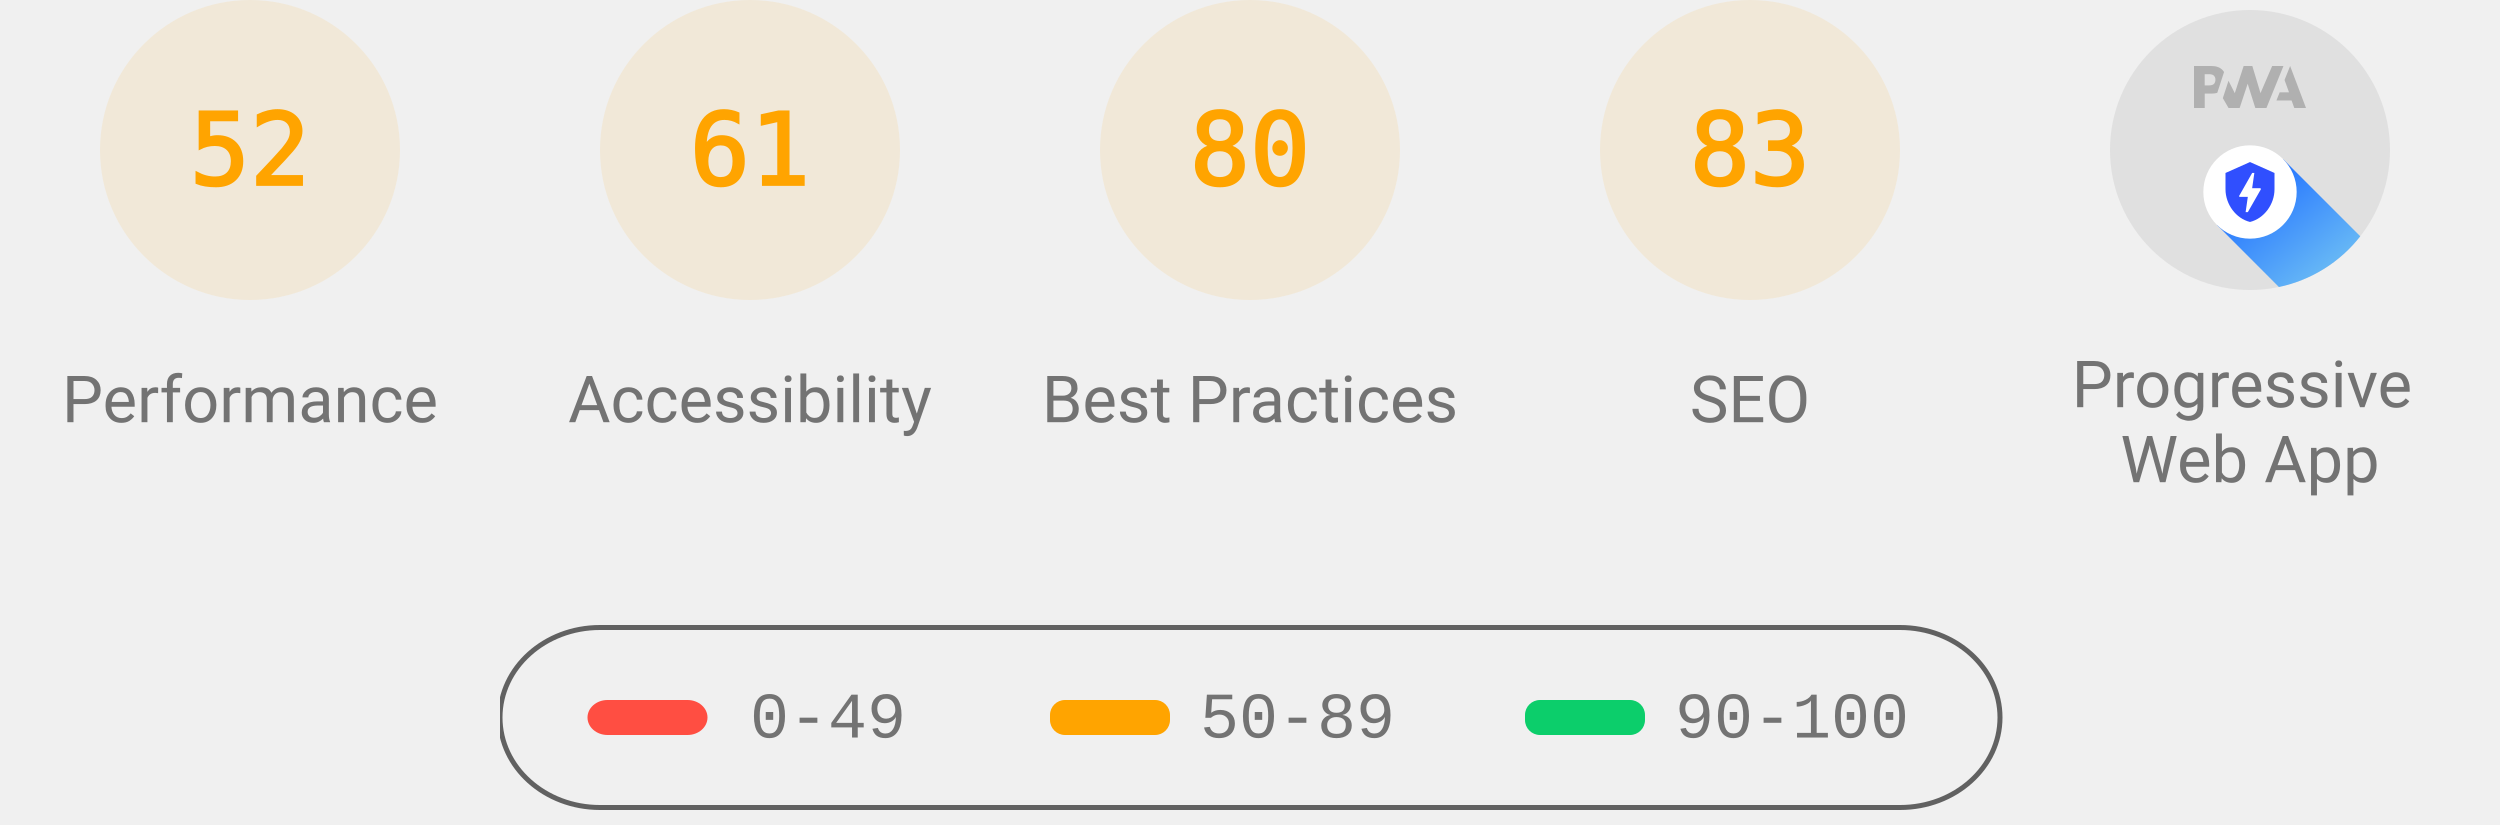
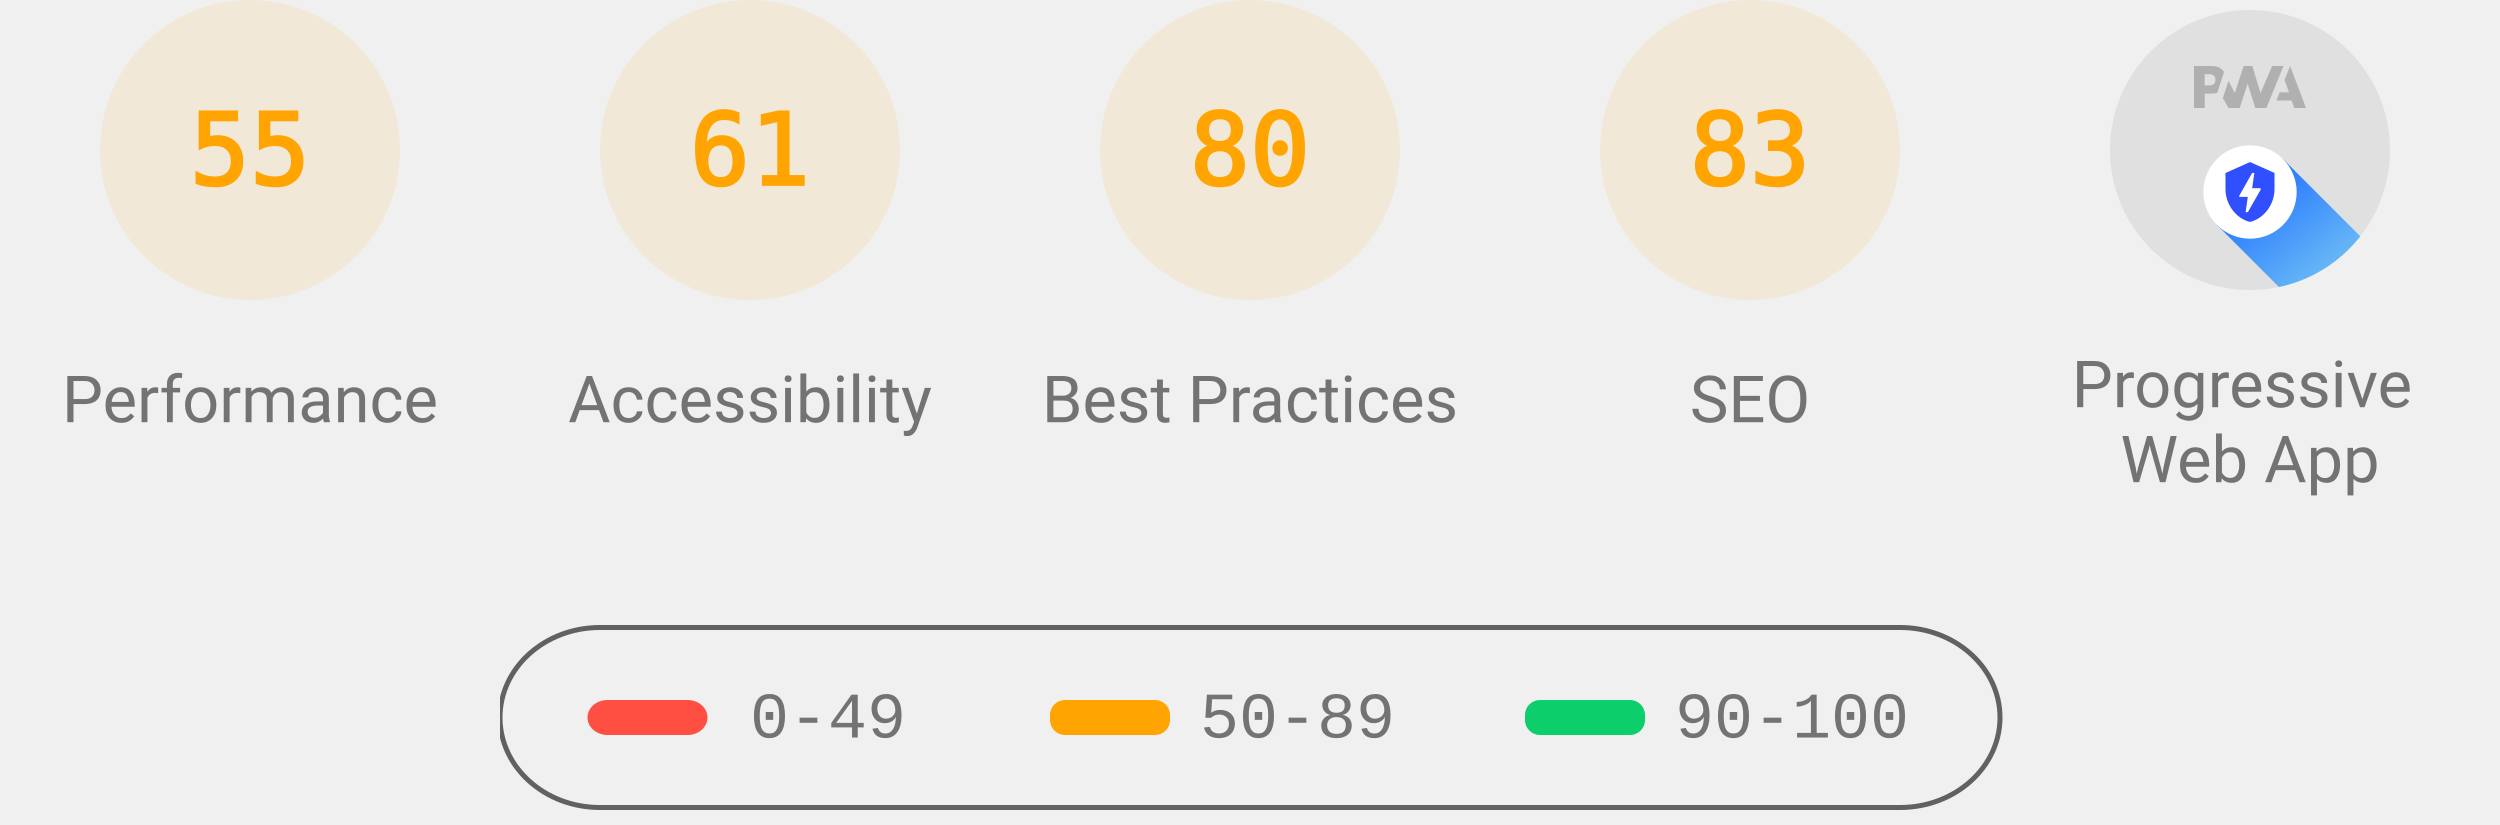
<svg xmlns="http://www.w3.org/2000/svg" class="theme--agnostic" fill="none" width="1000" height="330">
  <style>
			.gauge-base {
				opacity: 0.1
			}

			.gauge-arc {
				fill: none;
				animation-delay: 250ms;
				stroke-linecap: round;
				transform: rotate(-90deg);
				transform-origin: 100px 60px;
				animation: load-gauge 1s ease forwards
			}

			.guage-text {
				font-size: 40px;
				font-family: monospace;
				text-align: center
			}

			.guage-red {
				color: #ff4e42;
				fill: #ff4e42;
				stroke: #ff4e42
			}
			.guage-orange {
				color: #ffa400;
				fill: #ffa400;
				stroke: #ffa400
			}
			.guage-green {
				color: #0cce6b;
				fill: #0cce6b;
				stroke: #0cce6b
			}
			.theme--agnostic .guage-undefined {
				color: #5c5c5c;
				fill: #5c5c5c;
				stroke: #5c5c5c
			}
			.theme--light .guage-undefined {
				color: #1e1e1e;
				fill: #1e1e1e;
				stroke: #1e1e1e
			}
			.theme--dark .guage-undefined {
				color: #f5f5f5;
				fill: #f5f5f5;
				stroke: #f5f5f5
			}

			.guage-title {
				stroke: none;
				font-size: 26px;
				line-height: 26px;
				font-family: Roboto, Halvetica, Arial, sans-serif
			}
			.metric.guage-title {
				font-family: 'Courier New', Courier, monospace
			}
			.theme--agnostic .guage-title {
				color: #737373;
				fill: #737373
			}
			.theme--light .guage-title {
				color: #212121;
				fill: #212121
			}
			.theme--dark .guage-title {
				color: #f5f5f5;
				fill: #f5f5f5
			}

			@keyframes load-gauge {
				from {
					stroke-dasharray: 0 352.858
				}
			}
			.lh-gauge--pwa__disc {
				fill: #e0e0e0
			}
			.lh-gauge--pwa__logo {
				position: relative;
				fill: #b0b0b0
			}
			.lh-gauge--pwa__invisible {
				display: none
			}
			.lh-gauge--pwa__visible {
				display: inline
			}
			.guage-invisible {
				display: none
			}
			.lh-gauge--pwa__logo--primary-color {
				fill: #304ffe
			}
			.theme--agnostic .lh-gauge--pwa__logo--secondary-color {
				fill: #787878
			}
			.theme--light .lh-gauge--pwa__logo--secondary-color {
				fill: #3d3d3d
			}
			.theme--dark .lh-gauge--pwa__logo--secondary-color {
				fill: #d8b6b6
			}
			.theme--light #svg_2 {
				stroke: #00000022
			}
			.theme--agnostic #svg_2 {
				stroke: #616161
			}
			.theme--light #svg_2 {
				stroke: #00000022
			}
			.theme--dark #svg_2 {
				stroke: #f5f5f566
			}
		</style>
  <svg class="guage-div guage-perf guage-orange" viewBox="0 0 200 200" width="200" height="200" x="0" y="0">
    <circle class="gauge-base" r="56" cx="100" cy="60" stroke-width="8" />
-     <circle class="gauge-arc guage-arc-1" r="56" cx="100" cy="60" stroke-width="8" style="stroke-dasharray: 182.966, 351.858;" />
-     <text class="guage-text" x="100px" y="60px" alignment-baseline="central" dominant-baseline="central" text-anchor="middle">52</text>
+     <circle class="gauge-arc guage-arc-1" r="56" cx="100" cy="60" stroke-width="8" style="stroke-dasharray: 193.522, 351.858;" />
+     <text class="guage-text" x="100px" y="60px" alignment-baseline="central" dominant-baseline="central" text-anchor="middle">55</text>
    <text class="guage-title" x="100px" y="160px" alignment-baseline="central" dominant-baseline="central" text-anchor="middle">Performance</text>
  </svg>
  <svg class="guage-div guage-acc guage-orange" viewBox="0 0 200 200" width="200" height="200" x="200" y="0">
    <circle class="gauge-base" r="56" cx="100" cy="60" stroke-width="8" />
    <circle class="gauge-arc guage-arc-2" r="56" cx="100" cy="60" stroke-width="8" style="stroke-dasharray: 214.633, 351.858;" />
    <text class="guage-text" x="100px" y="60px" alignment-baseline="central" dominant-baseline="central" text-anchor="middle">61</text>
    <text class="guage-title" x="100px" y="160px" alignment-baseline="central" dominant-baseline="central" text-anchor="middle">Accessibility</text>
  </svg>
  <svg class="guage-div guage-best guage-orange" viewBox="0 0 200 200" width="200" height="200" x="400" y="0">
    <circle class="gauge-base" r="56" cx="100" cy="60" stroke-width="8" />
    <circle class="gauge-arc guage-arc-3" r="56" cx="100" cy="60" stroke-width="8" style="stroke-dasharray: 281.486, 351.858;" />
    <text class="guage-text" x="100px" y="60px" alignment-baseline="central" dominant-baseline="central" text-anchor="middle">80</text>
    <text class="guage-title" x="100px" y="160px" alignment-baseline="central" dominant-baseline="central" text-anchor="middle">Best Practices</text>
  </svg>
  <svg class="guage-div guage-seo guage-orange" viewBox="0 0 200 200" width="200" height="200" x="600" y="0">
    <circle class="gauge-base" r="56" cx="100" cy="60" stroke-width="8" />
    <circle class="gauge-arc guage-arc-4" r="56" cx="100" cy="60" stroke-width="8" style="stroke-dasharray: 292.042, 351.858;" />
    <text class="guage-text" x="100px" y="60px" alignment-baseline="central" dominant-baseline="central" text-anchor="middle">83</text>
    <text class="guage-title" x="100px" y="160px" alignment-baseline="central" dominant-baseline="central" text-anchor="middle">SEO</text>
  </svg>
  <svg class="guage-div guage-pwa " viewBox="0 0 200 200" width="200" height="200" x="800" y="0">
    <svg viewBox="0 0 60 60" width="112" height="112" x="44" y="4">
      <defs>
        <linearGradient id="lh-gauge--pwa__check-circle__gradient-0" x1="50%" y1="0%" x2="50%" y2="100%">
          <stop stop-color="#00C852" offset="0%" />
          <stop stop-color="#009688" offset="100%" />
        </linearGradient>
        <linearGradient id="lh-gauge--pwa__installable__shadow-gradient-0" x1="76.056%" x2="24.111%" y1="82.995%" y2="24.735%">
          <stop stop-color="#A5D6A7" offset="0%" />
          <stop stop-color="#80CBC4" offset="100%" />
        </linearGradient>
        <linearGradient id="lh-gauge--pwa__fast-reliable__shadow-gradient-0" x1="76.056%" y1="82.995%" x2="25.678%" y2="26.493%">
          <stop stop-color="#64B5F6" offset="0%" />
          <stop stop-color="#2979FF" offset="100%" />
        </linearGradient>
        <g id="lh-gauge--pwa__fast-reliable-badge-0">
          <circle fill="#FFFFFF" cx="10" cy="10" r="10" />
          <path fill="#304FFE" d="M10 3.58l5.25 2.34v3.5c0 3.23-2.24 6.26-5.25 7-3.01-.74-5.25-3.77-5.25-7v-3.5L10 3.58zm-.47 10.74l2.76-4.83.03-.07c.04-.08 0-.24-.22-.24h-1.64l.47-3.26h-.47l-2.7 4.77c-.02.01.05-.1-.04.05-.09.16-.1.31.18.31h1.63l-.47 3.27h.47z" />
        </g>
        <g id="lh-gauge--pwa__installable-badge-0">
          <circle fill="#FFFFFF" cx="10" cy="10" r="10" />
          <path fill="#009688" d="M10 4.167A5.835 5.835 0 0 0 4.167 10 5.835 5.835 0 0 0 10 15.833 5.835 5.835 0 0 0 15.833 10 5.835 5.835 0 0 0 10 4.167zm2.917 6.416h-2.334v2.334H9.417v-2.334H7.083V9.417h2.334V7.083h1.166v2.334h2.334v1.166z" />
        </g>
      </defs>
      <g stroke="none" fill-rule="nonzero">
        <circle class="lh-gauge--pwa__disc" cx="30" cy="30" r="30" />
        <g class="lh-gauge--pwa__logo">
          <path d="M35.66 19.39l.7-1.75h2L37.4 15 38.6 12l3.4 9h-2.51l-.58-1.61z" />
          <path d="M33.52 21l3.65-9h-2.42l-2.5 5.82L30.5 12h-1.86l-1.9 5.82-1.35-2.65-1.21 3.72L25.4 21h2.38l1.72-5.2 1.64 5.2z" />
          <path fill-rule="nonzero" d="M20.3 17.91h1.48c.45 0 .85-.05 1.2-.15l.39-1.18 1.07-3.3a2.64 2.64 0 0 0-.28-.37c-.55-.6-1.36-.91-2.42-.91H18v9h2.3V17.9zm1.96-3.84c.22.22.33.5.33.87 0 .36-.1.65-.29.87-.2.23-.59.35-1.15.35h-.86v-2.41h.87c.52 0 .89.1 1.1.32z" />
        </g>
        <rect class="lh-gauge--pwa__component lh-gauge--pwa__na-line lh-gauge--pwa__invisible" fill="#FFFFFF" x="20" y="32" width="20" height="4" rx="2" />
        <g class="lh-gauge--pwa__component lh-gauge--pwa__fast-reliable-badge lh-gauge--pwa__visible" transform="translate(20, 29)">
          <path fill="url(#lh-gauge--pwa__fast-reliable__shadow-gradient-0)" d="M33.63 19.49A30 30 0 0 1 16.2 30.36L3 17.14 17.14 3l16.49 16.49z" />
          <use href="#lh-gauge--pwa__fast-reliable-badge-0" />
        </g>
        <g class="lh-gauge--pwa__component lh-gauge--pwa__installable-badge lh-gauge--pwa__invisible" transform="translate(20, 29)">
          <path fill="url(#lh-gauge--pwa__installable__shadow-gradient-0)" d="M33.629 19.487c-4.272 5.453-10.391 9.39-17.415 10.869L3 17.142 17.142 3 33.63 19.487z" />
          <use href="#lh-gauge--pwa__installable-badge-0" />
        </g>
        <g class="lh-gauge--pwa__component lh-gauge--pwa__fast-reliable-installable-badges lh-gauge--pwa__invisible">
          <g transform="translate(8, 29)">
            <path fill="url(#lh-gauge--pwa__fast-reliable__shadow-gradient-0)" d="M16.321 30.463L3 17.143 17.142 3l22.365 22.365A29.864 29.864 0 0 1 22 31c-1.942 0-3.84-.184-5.679-.537z" />
            <use href="#lh-gauge--pwa__fast-reliable-badge-0" />
          </g>
          <g transform="translate(32, 29)">
            <path fill="url(#lh-gauge--pwa__installable__shadow-gradient-0)" d="M25.982 11.84a30.107 30.107 0 0 1-13.08 15.203L3 17.143 17.142 3l8.84 8.84z" />
            <use href="#lh-gauge--pwa__installable-badge-0" />
          </g>
        </g>
        <g class="lh-gauge--pwa__component lh-gauge--pwa__check-circle lh-gauge--pwa__invisible" transform="translate(18, 28)">
          <circle fill="#FFFFFF" cx="12" cy="12" r="12" />
          <path fill="url(#lh-gauge--pwa__check-circle__gradient-0)" d="M12 2a10 10 0 1 0 0 20 10 10 0 0 0 0-20zm-2 15l-5-5 1.41-1.41L10 14.17l7.59-7.59L19 8l-9 9z" />
        </g>
      </g>
    </svg>
    <text class="guage-title" y="160px" alignment-baseline="central" dominant-baseline="central" text-anchor="middle">
      <tspan x="100px" dy="-6px">Progressive</tspan>
      <tspan x="100px" dy="30px">Web App</tspan>
    </text>
  </svg>
  <svg width="604" height="76" x="200" y="250">
    <g>
      <rect fill="none" id="canvas_background" height="80" width="604" y="-1" x="-1" />
      <g display="none" overflow="visible" y="0" x="0" height="100%" width="100%" id="canvasGrid">
        <rect fill="url(#gridpattern)" stroke-width="0" y="0" x="0" height="100%" width="100%" />
      </g>
    </g>
    <g>
      <rect fill-opacity="0" stroke-width="2" rx="40" id="svg_2" height="72" width="600" y="1" x="0" fill="#000000" />
      <rect stroke="#000" rx="8" id="svg_3" height="14" width="48" y="30" x="35" stroke-opacity="null" stroke-width="0" fill="#ff4e42" />
      <rect stroke="#000" rx="6" id="svg_4" height="14" width="48" y="30" x="220" stroke-opacity="null" stroke-width="0" fill="#ffa400" />
      <rect stroke="#000" rx="6" id="svg_5" height="14" width="48" y="30" x="410" stroke-opacity="null" stroke-width="0" fill="#0cce6b" />
      <text class="metric guage-title" xml:space="preserve" text-anchor="start" font-size="26" id="svg_6" y="45" x="100" stroke-opacity="null" stroke-width="0" stroke="#000">0-49</text>
      <text class="metric guage-title" xml:space="preserve" text-anchor="start" font-size="26" id="svg_7" y="45" x="280" stroke-opacity="null" stroke-width="0" stroke="#000">50-89</text>
      <text class="metric guage-title" xml:space="preserve" text-anchor="start" font-size="26" id="svg_8" y="45" x="470" stroke-opacity="null" stroke-width="0" stroke="#000">90-100</text>
    </g>
  </svg>
</svg>
